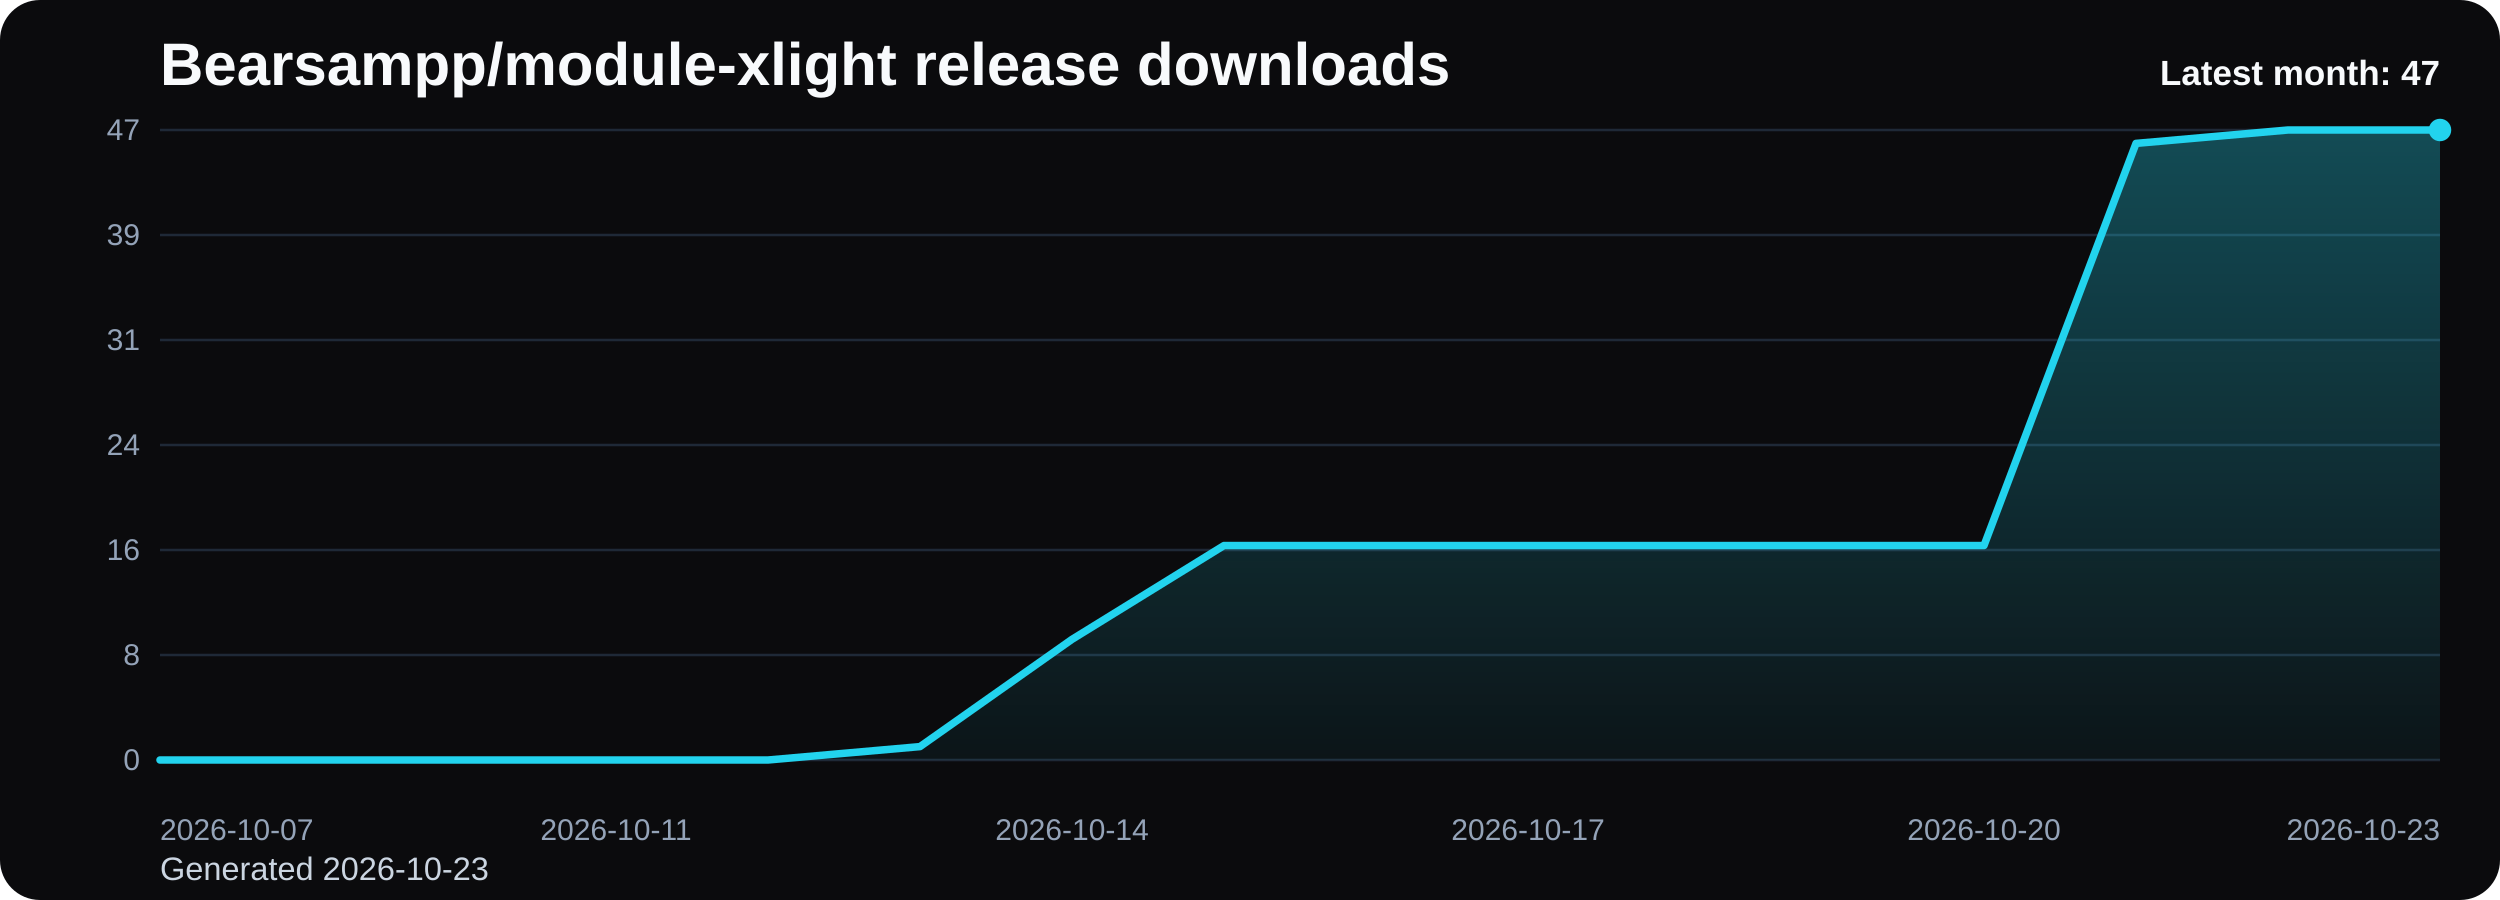
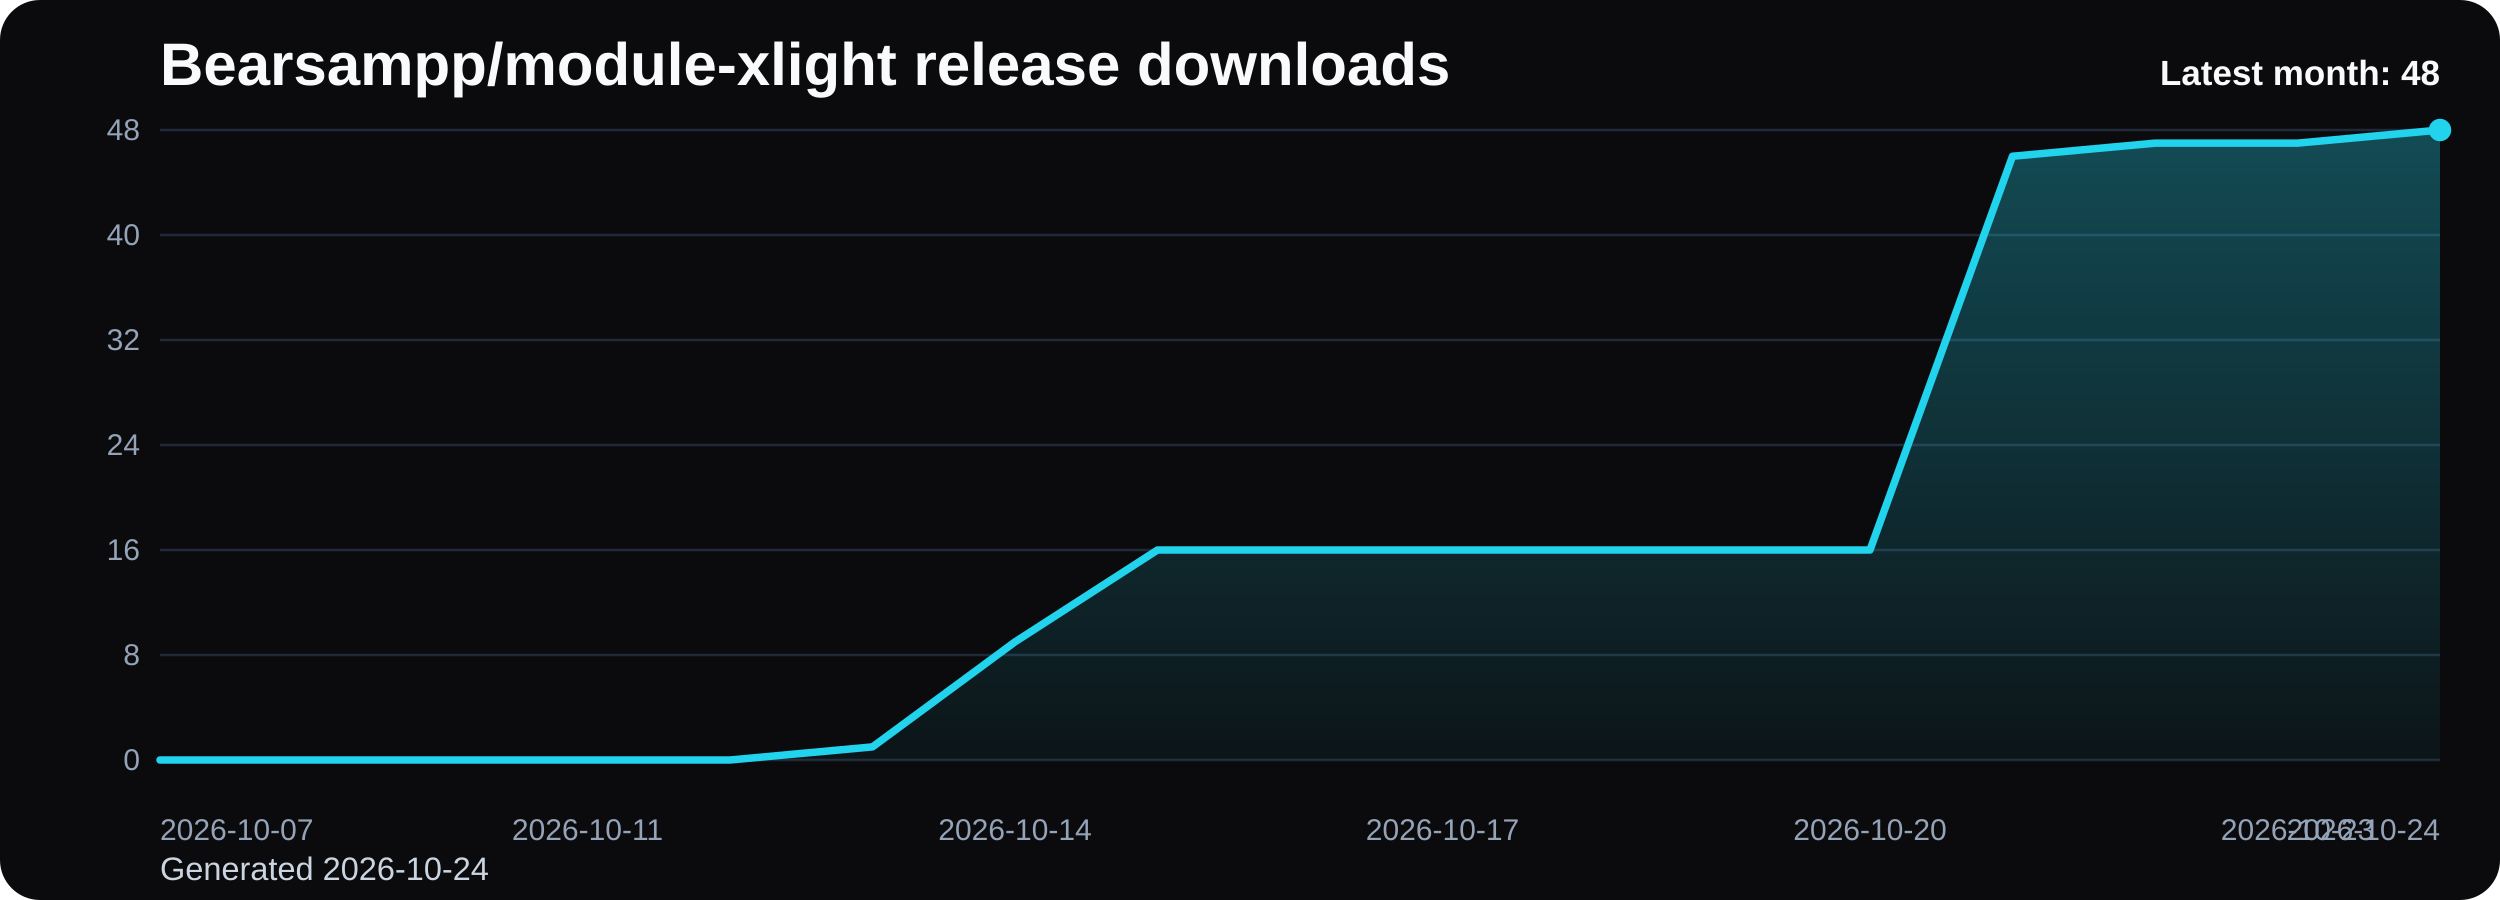
<svg xmlns="http://www.w3.org/2000/svg" viewBox="0 0 1000 360" role="img" aria-label="Bearsampp/module-xlight release downloads chart">
  <defs>
    <linearGradient id="fill-monthly-black" x1="0" y1="0" x2="0" y2="1">
      <stop offset="0%" stop-color="#22d3ee" stop-opacity="0.32" />
      <stop offset="100%" stop-color="#22d3ee" stop-opacity="0.05" />
    </linearGradient>
    <style>
      .bg { fill: #0b0b0d; }
      .title { font: 700 24px Arial, sans-serif; fill: #f8fafc; }
      .sub { font: 400 13px Arial, sans-serif; fill: #cbd5e1; }
      .grid { stroke: #1f2937; stroke-width: 1; }
      .axis { font: 400 12px Arial, sans-serif; fill: #94a3b8; }
      .line { fill: none; stroke: #22d3ee; stroke-width: 3; stroke-linecap: round; stroke-linejoin: round; }
      .dot { fill: #22d3ee; }
      .value { font: 600 11px Arial, sans-serif; fill: #cbd5e1; }
      .latest { font: 700 14px Arial, sans-serif; fill: #f8fafc; }
    </style>
  </defs>
  <rect class="bg" x="0" y="0" width="1000" height="360" rx="16" />
  <text class="title" x="64" y="34">Bearsampp/module-xlight release downloads</text>
-   <text class="sub" x="64" y="352">Generated 2026-10-23</text>
+   <text class="sub" x="64" y="352">Generated 2026-10-24</text>
  <line x1="64" y1="52.00" x2="976" y2="52.00" class="grid" />
-   <text x="56" y="56.00" text-anchor="end" class="axis">47</text>
+   <text x="56" y="56.00" text-anchor="end" class="axis">48</text>
  <line x1="64" y1="94.00" x2="976" y2="94.00" class="grid" />
-   <text x="56" y="98.00" text-anchor="end" class="axis">39</text>
+   <text x="56" y="98.00" text-anchor="end" class="axis">40</text>
  <line x1="64" y1="136.00" x2="976" y2="136.00" class="grid" />
-   <text x="56" y="140.00" text-anchor="end" class="axis">31</text>
+   <text x="56" y="140.00" text-anchor="end" class="axis">32</text>
  <line x1="64" y1="178.00" x2="976" y2="178.00" class="grid" />
  <text x="56" y="182.00" text-anchor="end" class="axis">24</text>
  <line x1="64" y1="220.00" x2="976" y2="220.00" class="grid" />
  <text x="56" y="224.00" text-anchor="end" class="axis">16</text>
  <line x1="64" y1="262.00" x2="976" y2="262.00" class="grid" />
  <text x="56" y="266.00" text-anchor="end" class="axis">8</text>
  <line x1="64" y1="304.00" x2="976" y2="304.00" class="grid" />
  <text x="56" y="308.00" text-anchor="end" class="axis">0</text>
-   <path d="M 64.00 304 L 64.00 304.00 L 124.80 304.00 L 185.60 304.00 L 246.40 304.00 L 307.20 304.00 L 368.00 298.64 L 428.80 255.74 L 489.60 218.21 L 550.40 218.21 L 611.20 218.21 L 672.00 218.21 L 732.80 218.21 L 793.60 218.21 L 854.40 57.36 L 915.20 52.00 L 976.00 52.00 L 976.00 304 Z" fill="url(#fill-monthly-black)" />
-   <polyline class="line" points="64.00,304.00 124.80,304.00 185.60,304.00 246.40,304.00 307.20,304.00 368.00,298.64 428.80,255.74 489.60,218.21 550.40,218.21 611.20,218.21 672.00,218.21 732.80,218.21 793.60,218.21 854.40,57.36 915.20,52.00 976.00,52.00" />
+   <path d="M 64.00 304 L 64.00 304.00 L 121.00 304.00 L 178.00 304.00 L 235.00 304.00 L 292.00 304.00 L 349.00 298.75 L 406.00 256.75 L 463.00 220.00 L 520.00 220.00 L 577.00 220.00 L 634.00 220.00 L 691.00 220.00 L 748.00 220.00 L 805.00 62.50 L 862.00 57.25 L 919.00 57.25 L 976.00 52.00 L 976.00 304 Z" fill="url(#fill-monthly-black)" />
+   <polyline class="line" points="64.00,304.00 121.00,304.00 178.00,304.00 235.00,304.00 292.00,304.00 349.00,298.75 406.00,256.75 463.00,220.00 520.00,220.00 577.00,220.00 634.00,220.00 691.00,220.00 748.00,220.00 805.00,62.50 862.00,57.25 919.00,57.25 976.00,52.00" />
  <circle class="dot" cx="976.00" cy="52.00" r="4.5" />
  <text class="axis" x="64.00" y="336" text-anchor="start">2026-10-07</text>
-   <text class="axis" x="246.40" y="336" text-anchor="middle">2026-10-11</text>
-   <text class="axis" x="428.80" y="336" text-anchor="middle">2026-10-14</text>
-   <text class="axis" x="611.20" y="336" text-anchor="middle">2026-10-17</text>
-   <text class="axis" x="793.60" y="336" text-anchor="middle">2026-10-20</text>
-   <text class="axis" x="976.00" y="336" text-anchor="end">2026-10-23</text>
-   <text class="latest" x="976" y="34" text-anchor="end">Latest month: 47</text>
+   <text class="axis" x="235.00" y="336" text-anchor="middle">2026-10-11</text>
+   <text class="axis" x="406.00" y="336" text-anchor="middle">2026-10-14</text>
+   <text class="axis" x="577.00" y="336" text-anchor="middle">2026-10-17</text>
+   <text class="axis" x="748.00" y="336" text-anchor="middle">2026-10-20</text>
+   <text class="axis" x="919.00" y="336" text-anchor="middle">2026-10-23</text>
+   <text class="axis" x="976.00" y="336" text-anchor="end">2026-10-24</text>
+   <text class="latest" x="976" y="34" text-anchor="end">Latest month: 48</text>
</svg>
